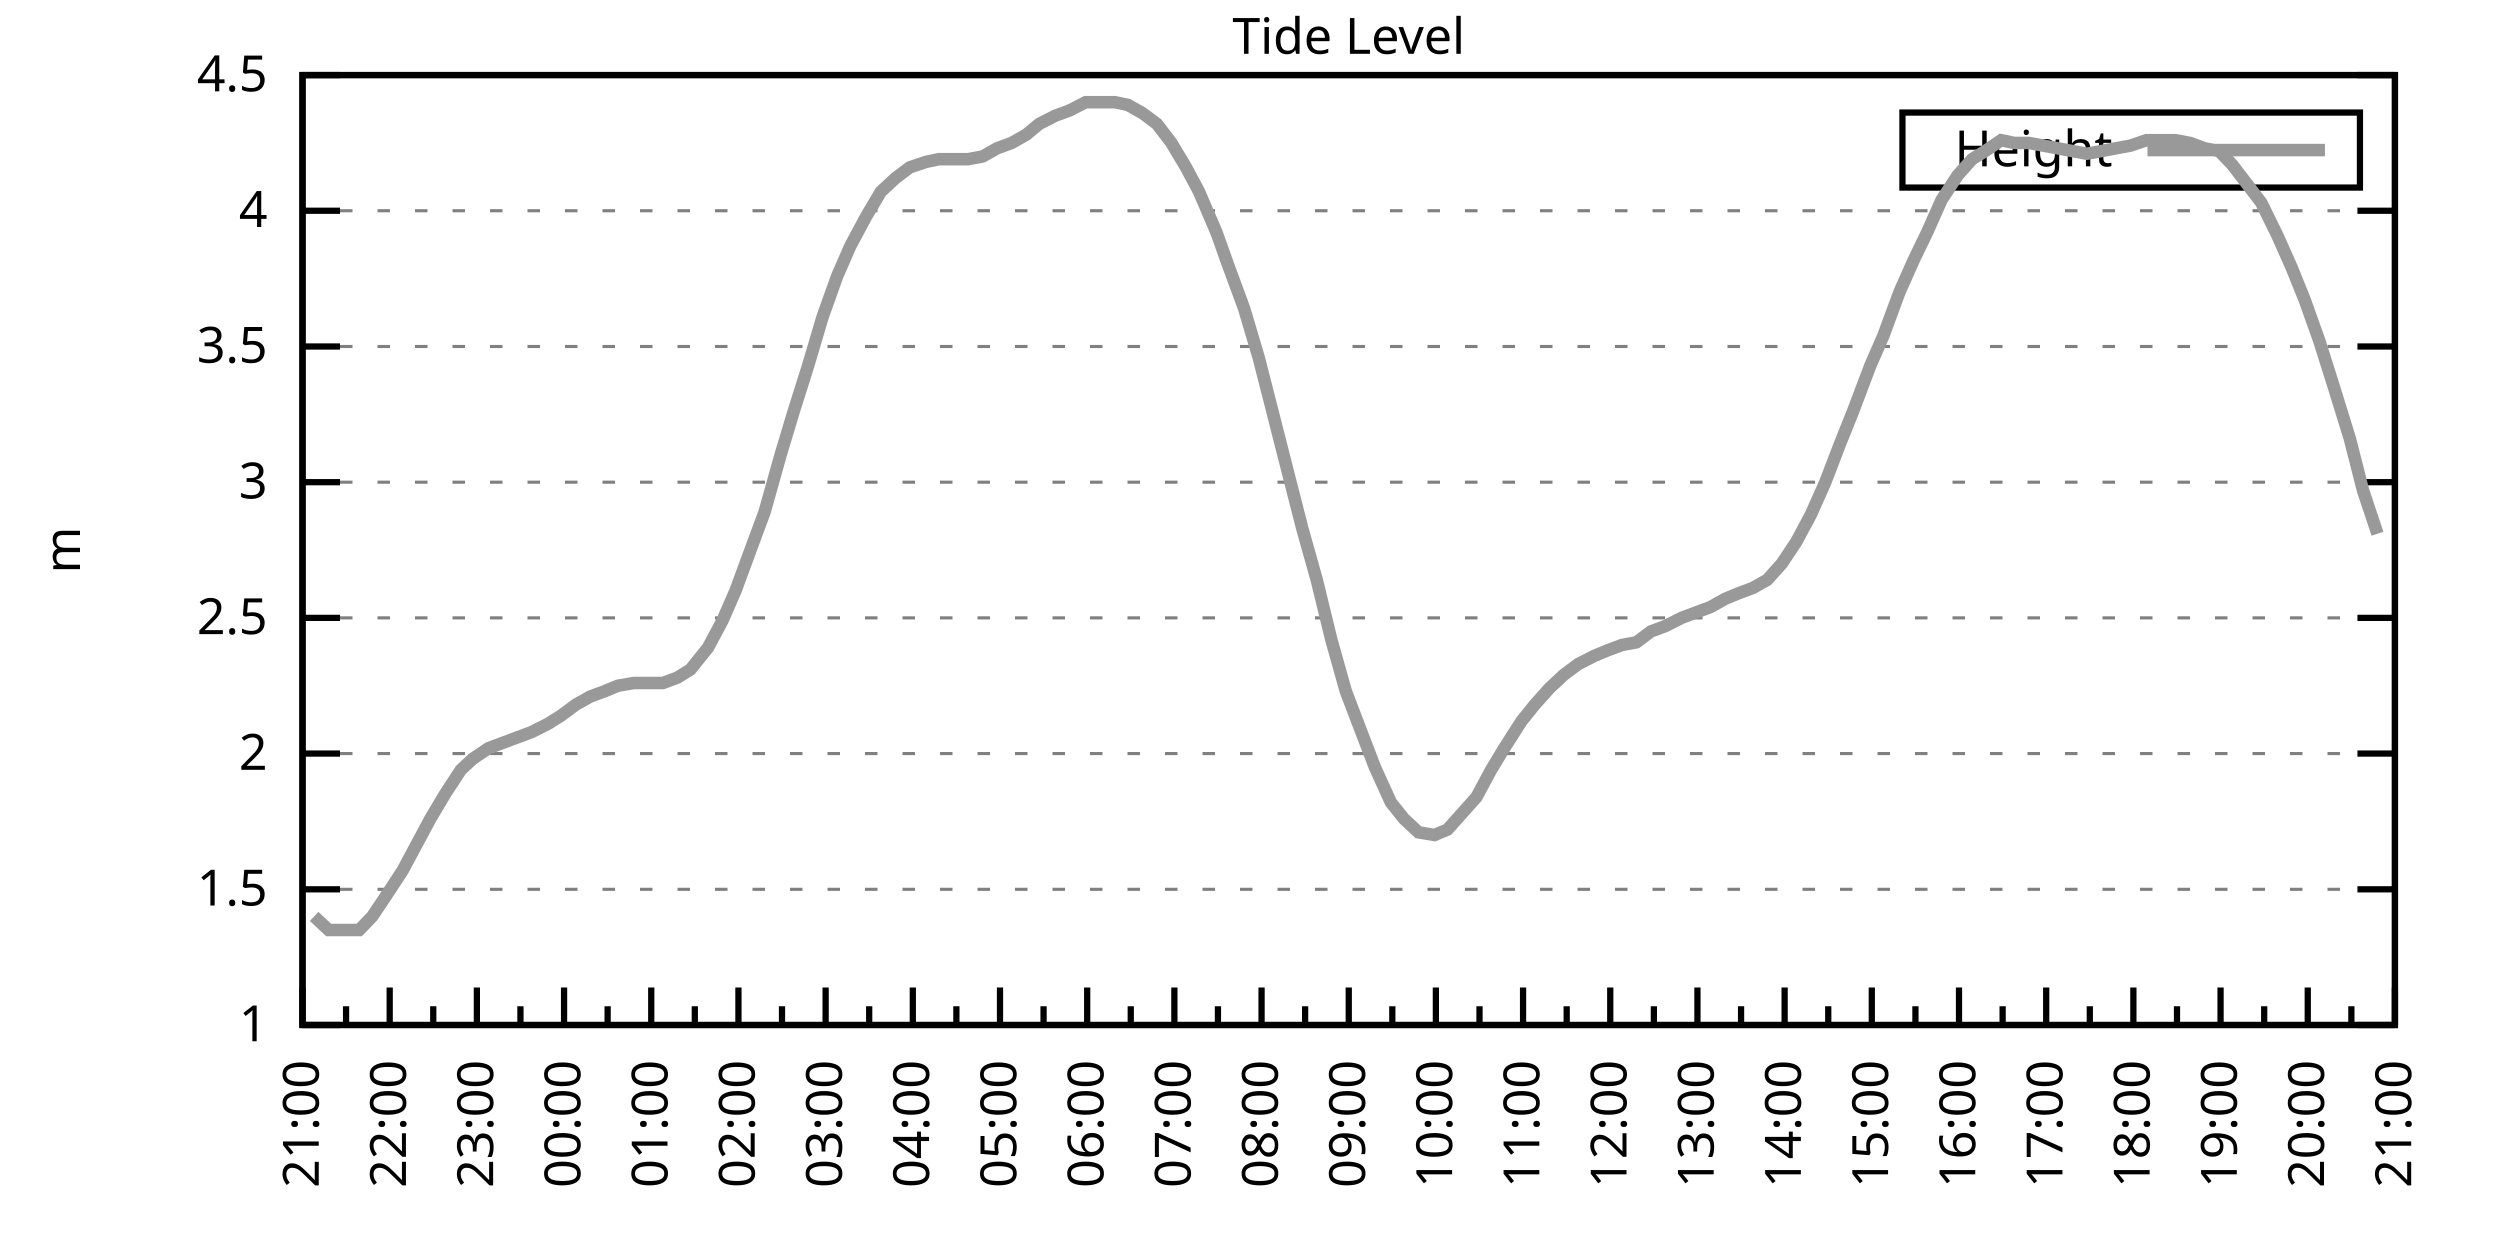
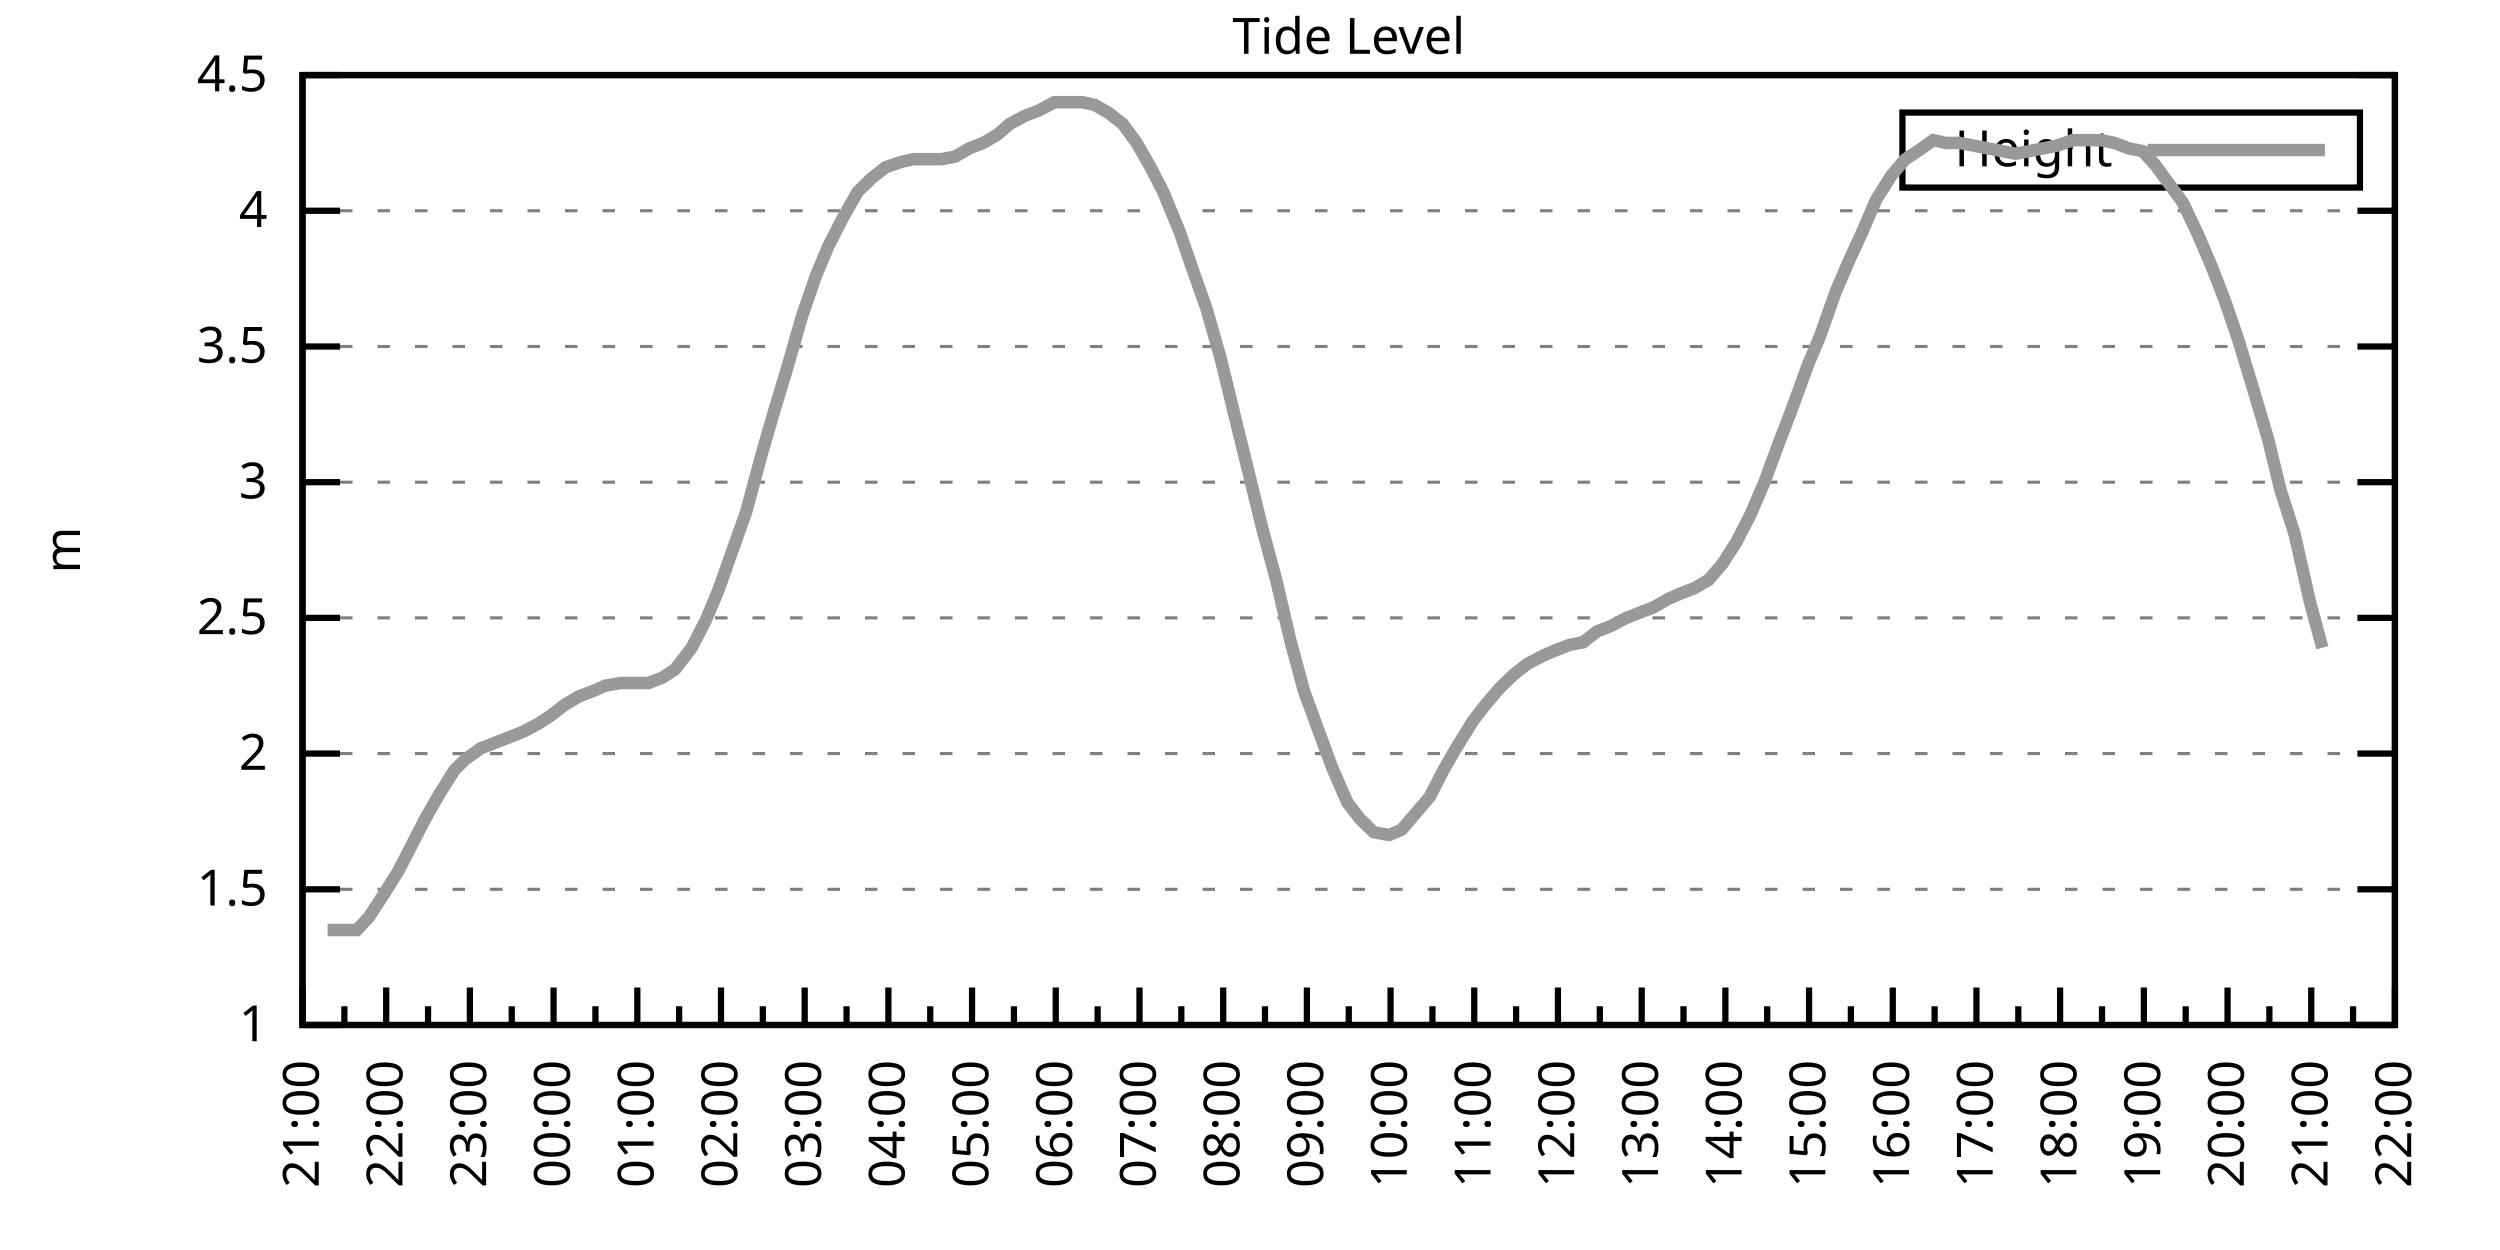
<svg xmlns="http://www.w3.org/2000/svg" xmlns:xlink="http://www.w3.org/1999/xlink" width="400" height="200" viewBox="0 0 400 200">
  <g id="gnuplot_canvas">
    <rect x="0" y="0" width="400" height="200" fill="none" />
    <defs>
      <circle id="gpDot" r="0.5" stroke-width="0.5" stroke="currentColor" />
      <path id="gpPt0" stroke-width="0.333" stroke="currentColor" d="M-1,0 h2 M0,-1 v2" />
      <path id="gpPt1" stroke-width="0.333" stroke="currentColor" d="M-1,-1 L1,1 M1,-1 L-1,1" />
      <path id="gpPt2" stroke-width="0.333" stroke="currentColor" d="M-1,0 L1,0 M0,-1 L0,1 M-1,-1 L1,1 M-1,1 L1,-1" />
      <rect id="gpPt3" stroke-width="0.333" stroke="currentColor" x="-1" y="-1" width="2" height="2" />
      <rect id="gpPt4" stroke-width="0.333" stroke="currentColor" fill="currentColor" x="-1" y="-1" width="2" height="2" />
      <circle id="gpPt5" stroke-width="0.333" stroke="currentColor" cx="0" cy="0" r="1" />
      <use xlink:href="#gpPt5" id="gpPt6" fill="currentColor" stroke="none" />
      <path id="gpPt7" stroke-width="0.333" stroke="currentColor" d="M0,-1.33 L-1.33,0.67 L1.33,0.67 z" />
      <use xlink:href="#gpPt7" id="gpPt8" fill="currentColor" stroke="none" />
      <use xlink:href="#gpPt7" id="gpPt9" stroke="currentColor" transform="rotate(180)" />
      <use xlink:href="#gpPt9" id="gpPt10" fill="currentColor" stroke="none" />
      <use xlink:href="#gpPt3" id="gpPt11" stroke="currentColor" transform="rotate(45)" />
      <use xlink:href="#gpPt11" id="gpPt12" fill="currentColor" stroke="none" />
      <path id="gpPt13" stroke-width="0.333" stroke="currentColor" d="M0,1.330 L1.265,0.411 L0.782,-1.067 L-0.782,-1.076 L-1.265,0.411 z" />
      <use xlink:href="#gpPt13" id="gpPt14" fill="currentColor" stroke="none" />
      <filter id="textbox" filterUnits="objectBoundingBox" x="0" y="0" height="1" width="1">
        <feFlood flood-color="white" flood-opacity="1" result="bgnd" />
        <feComposite in="SourceGraphic" in2="bgnd" operator="atop" />
      </filter>
      <filter id="greybox" filterUnits="objectBoundingBox" x="0" y="0" height="1" width="1">
        <feFlood flood-color="lightgrey" flood-opacity="1" result="grey" />
        <feComposite in="SourceGraphic" in2="grey" operator="atop" />
      </filter>
    </defs>
    <g fill="none" color="white" stroke="currentColor" stroke-width="1.00" stroke-linecap="butt" stroke-linejoin="miter">
</g>
    <g fill="none" color="black" stroke="currentColor" stroke-width="1.00" stroke-linecap="butt" stroke-linejoin="miter">
      <g stroke="none" shape-rendering="crispEdges">
        <polygon fill="rgb(255, 255, 255)" points="48.40,164.00 383.18,164.00 383.18,12.02 48.40,12.02 " />
      </g>
    </g>
    <g fill="none" color="black" stroke="currentColor" stroke-width="1.00" stroke-linecap="butt" stroke-linejoin="miter">
</g>
    <g fill="none" color="black" stroke="black" stroke-width="0.50" stroke-linecap="butt" stroke-linejoin="miter">
</g>
    <g fill="none" color="gray" stroke="currentColor" stroke-width="0.50" stroke-linecap="butt" stroke-linejoin="miter">
      <path stroke="gray" stroke-dasharray="2,4" class="gridline" d="M48.40,164.00 L383.19,164.00  " />
    </g>
    <g fill="none" color="gray" stroke="gray" stroke-width="1.00" stroke-linecap="butt" stroke-linejoin="miter">
</g>
    <g fill="none" color="black" stroke="currentColor" stroke-width="1.00" stroke-linecap="butt" stroke-linejoin="miter">
      <path stroke="black" d="M48.40,164.00 L54.40,164.00 M383.19,164.00 L377.19,164.00  " />
      <g transform="translate(42.80,166.60)" stroke="none" fill="black" font-family="Sans" font-size="8.00" text-anchor="end">
        <text>
          <tspan font-family="Sans"> 1</tspan>
        </text>
      </g>
    </g>
    <g fill="none" color="black" stroke="currentColor" stroke-width="1.00" stroke-linecap="butt" stroke-linejoin="miter">
</g>
    <g fill="none" color="black" stroke="black" stroke-width="0.50" stroke-linecap="butt" stroke-linejoin="miter">
</g>
    <g fill="none" color="gray" stroke="currentColor" stroke-width="0.50" stroke-linecap="butt" stroke-linejoin="miter">
      <path stroke="gray" stroke-dasharray="2,4" class="gridline" d="M48.40,142.29 L383.19,142.29  " />
    </g>
    <g fill="none" color="gray" stroke="gray" stroke-width="1.00" stroke-linecap="butt" stroke-linejoin="miter">
</g>
    <g fill="none" color="black" stroke="currentColor" stroke-width="1.00" stroke-linecap="butt" stroke-linejoin="miter">
      <path stroke="black" d="M48.40,142.29 L54.40,142.29 M383.19,142.29 L377.19,142.29  " />
      <g transform="translate(42.80,144.89)" stroke="none" fill="black" font-family="Sans" font-size="8.00" text-anchor="end">
        <text>
          <tspan font-family="Sans"> 1.5</tspan>
        </text>
      </g>
    </g>
    <g fill="none" color="black" stroke="currentColor" stroke-width="1.00" stroke-linecap="butt" stroke-linejoin="miter">
</g>
    <g fill="none" color="black" stroke="black" stroke-width="0.50" stroke-linecap="butt" stroke-linejoin="miter">
</g>
    <g fill="none" color="gray" stroke="currentColor" stroke-width="0.50" stroke-linecap="butt" stroke-linejoin="miter">
      <path stroke="gray" stroke-dasharray="2,4" class="gridline" d="M48.40,120.57 L383.19,120.57  " />
    </g>
    <g fill="none" color="gray" stroke="gray" stroke-width="1.00" stroke-linecap="butt" stroke-linejoin="miter">
</g>
    <g fill="none" color="black" stroke="currentColor" stroke-width="1.00" stroke-linecap="butt" stroke-linejoin="miter">
      <path stroke="black" d="M48.40,120.57 L54.40,120.57 M383.19,120.57 L377.19,120.57  " />
      <g transform="translate(42.80,123.17)" stroke="none" fill="black" font-family="Sans" font-size="8.00" text-anchor="end">
        <text>
          <tspan font-family="Sans"> 2</tspan>
        </text>
      </g>
    </g>
    <g fill="none" color="black" stroke="currentColor" stroke-width="1.00" stroke-linecap="butt" stroke-linejoin="miter">
</g>
    <g fill="none" color="black" stroke="black" stroke-width="0.50" stroke-linecap="butt" stroke-linejoin="miter">
</g>
    <g fill="none" color="gray" stroke="currentColor" stroke-width="0.50" stroke-linecap="butt" stroke-linejoin="miter">
      <path stroke="gray" stroke-dasharray="2,4" class="gridline" d="M48.40,98.86 L383.19,98.86  " />
    </g>
    <g fill="none" color="gray" stroke="gray" stroke-width="1.00" stroke-linecap="butt" stroke-linejoin="miter">
</g>
    <g fill="none" color="black" stroke="currentColor" stroke-width="1.00" stroke-linecap="butt" stroke-linejoin="miter">
      <path stroke="black" d="M48.40,98.86 L54.40,98.86 M383.19,98.86 L377.19,98.86  " />
      <g transform="translate(42.80,101.46)" stroke="none" fill="black" font-family="Sans" font-size="8.00" text-anchor="end">
        <text>
          <tspan font-family="Sans"> 2.5</tspan>
        </text>
      </g>
    </g>
    <g fill="none" color="black" stroke="currentColor" stroke-width="1.00" stroke-linecap="butt" stroke-linejoin="miter">
</g>
    <g fill="none" color="black" stroke="black" stroke-width="0.50" stroke-linecap="butt" stroke-linejoin="miter">
</g>
    <g fill="none" color="gray" stroke="currentColor" stroke-width="0.50" stroke-linecap="butt" stroke-linejoin="miter">
      <path stroke="gray" stroke-dasharray="2,4" class="gridline" d="M48.40,77.15 L383.19,77.15  " />
    </g>
    <g fill="none" color="gray" stroke="gray" stroke-width="1.00" stroke-linecap="butt" stroke-linejoin="miter">
</g>
    <g fill="none" color="black" stroke="currentColor" stroke-width="1.00" stroke-linecap="butt" stroke-linejoin="miter">
      <path stroke="black" d="M48.40,77.15 L54.40,77.15 M383.19,77.15 L377.19,77.15  " />
      <g transform="translate(42.80,79.75)" stroke="none" fill="black" font-family="Sans" font-size="8.00" text-anchor="end">
        <text>
          <tspan font-family="Sans"> 3</tspan>
        </text>
      </g>
    </g>
    <g fill="none" color="black" stroke="currentColor" stroke-width="1.00" stroke-linecap="butt" stroke-linejoin="miter">
</g>
    <g fill="none" color="black" stroke="black" stroke-width="0.50" stroke-linecap="butt" stroke-linejoin="miter">
</g>
    <g fill="none" color="gray" stroke="currentColor" stroke-width="0.50" stroke-linecap="butt" stroke-linejoin="miter">
      <path stroke="gray" stroke-dasharray="2,4" class="gridline" d="M48.40,55.44 L383.19,55.44  " />
    </g>
    <g fill="none" color="gray" stroke="gray" stroke-width="1.00" stroke-linecap="butt" stroke-linejoin="miter">
</g>
    <g fill="none" color="black" stroke="currentColor" stroke-width="1.00" stroke-linecap="butt" stroke-linejoin="miter">
      <path stroke="black" d="M48.40,55.44 L54.40,55.44 M383.19,55.44 L377.19,55.44  " />
      <g transform="translate(42.80,58.04)" stroke="none" fill="black" font-family="Sans" font-size="8.00" text-anchor="end">
        <text>
          <tspan font-family="Sans"> 3.5</tspan>
        </text>
      </g>
    </g>
    <g fill="none" color="black" stroke="currentColor" stroke-width="1.00" stroke-linecap="butt" stroke-linejoin="miter">
</g>
    <g fill="none" color="black" stroke="black" stroke-width="0.50" stroke-linecap="butt" stroke-linejoin="miter">
</g>
    <g fill="none" color="gray" stroke="currentColor" stroke-width="0.50" stroke-linecap="butt" stroke-linejoin="miter">
      <path stroke="gray" stroke-dasharray="2,4" class="gridline" d="M48.40,33.72 L383.19,33.72  " />
    </g>
    <g fill="none" color="gray" stroke="gray" stroke-width="1.00" stroke-linecap="butt" stroke-linejoin="miter">
</g>
    <g fill="none" color="black" stroke="currentColor" stroke-width="1.00" stroke-linecap="butt" stroke-linejoin="miter">
      <path stroke="black" d="M48.40,33.72 L54.40,33.72 M383.19,33.72 L377.19,33.72  " />
      <g transform="translate(42.80,36.32)" stroke="none" fill="black" font-family="Sans" font-size="8.00" text-anchor="end">
        <text>
          <tspan font-family="Sans"> 4</tspan>
        </text>
      </g>
    </g>
    <g fill="none" color="black" stroke="currentColor" stroke-width="1.00" stroke-linecap="butt" stroke-linejoin="miter">
</g>
    <g fill="none" color="black" stroke="black" stroke-width="0.50" stroke-linecap="butt" stroke-linejoin="miter">
</g>
    <g fill="none" color="gray" stroke="currentColor" stroke-width="0.50" stroke-linecap="butt" stroke-linejoin="miter">
      <path stroke="gray" stroke-dasharray="2,4" class="gridline" d="M48.40,12.01 L383.19,12.01  " />
    </g>
    <g fill="none" color="gray" stroke="gray" stroke-width="1.00" stroke-linecap="butt" stroke-linejoin="miter">
</g>
    <g fill="none" color="black" stroke="currentColor" stroke-width="1.00" stroke-linecap="butt" stroke-linejoin="miter">
      <path stroke="black" d="M48.40,12.01 L54.40,12.01 M383.19,12.01 L377.19,12.01  " />
      <g transform="translate(42.80,14.61)" stroke="none" fill="black" font-family="Sans" font-size="8.00" text-anchor="end">
        <text>
          <tspan font-family="Sans"> 4.5</tspan>
        </text>
      </g>
    </g>
    <g fill="none" color="black" stroke="currentColor" stroke-width="1.00" stroke-linecap="butt" stroke-linejoin="miter">
      <path stroke="black" d="M48.40,164.00 L48.40,158.00  " />
      <g transform="translate(51.00,169.60) rotate(270)" stroke="none" fill="black" font-family="Sans" font-size="8.00" text-anchor="end">
        <text>
          <tspan font-family="Sans">21:00</tspan>
        </text>
      </g>
    </g>
    <g fill="none" color="black" stroke="currentColor" stroke-width="1.00" stroke-linecap="butt" stroke-linejoin="miter">
-       <path stroke="black" d="M55.37,164.00 L55.37,161.00 M62.35,164.00 L62.35,158.00  " />
-       <g transform="translate(64.95,169.60) rotate(270)" stroke="none" fill="black" font-family="Sans" font-size="8.00" text-anchor="end">
+       <path stroke="black" d="M55.10,164.00 L55.10,161.00 M61.79,164.00 L61.79,158.00  " />
+       <g transform="translate(64.39,169.60) rotate(270)" stroke="none" fill="black" font-family="Sans" font-size="8.00" text-anchor="end">
        <text>
          <tspan font-family="Sans">22:00</tspan>
        </text>
      </g>
    </g>
    <g fill="none" color="black" stroke="currentColor" stroke-width="1.00" stroke-linecap="butt" stroke-linejoin="miter">
-       <path stroke="black" d="M69.32,164.00 L69.32,161.00 M76.30,164.00 L76.30,158.00  " />
-       <g transform="translate(78.90,169.60) rotate(270)" stroke="none" fill="black" font-family="Sans" font-size="8.00" text-anchor="end">
+       <path stroke="black" d="M68.49,164.00 L68.49,161.00 M75.18,164.00 L75.18,158.00  " />
+       <g transform="translate(77.78,169.60) rotate(270)" stroke="none" fill="black" font-family="Sans" font-size="8.00" text-anchor="end">
        <text>
          <tspan font-family="Sans">23:00</tspan>
        </text>
      </g>
    </g>
    <g fill="none" color="black" stroke="currentColor" stroke-width="1.00" stroke-linecap="butt" stroke-linejoin="miter">
-       <path stroke="black" d="M83.27,164.00 L83.27,161.00 M90.25,164.00 L90.25,158.00  " />
-       <g transform="translate(92.85,169.60) rotate(270)" stroke="none" fill="black" font-family="Sans" font-size="8.00" text-anchor="end">
+       <path stroke="black" d="M81.88,164.00 L81.88,161.00 M88.57,164.00 L88.57,158.00  " />
+       <g transform="translate(91.17,169.60) rotate(270)" stroke="none" fill="black" font-family="Sans" font-size="8.00" text-anchor="end">
        <text>
          <tspan font-family="Sans">00:00</tspan>
        </text>
      </g>
    </g>
    <g fill="none" color="black" stroke="currentColor" stroke-width="1.00" stroke-linecap="butt" stroke-linejoin="miter">
-       <path stroke="black" d="M97.22,164.00 L97.22,161.00 M104.20,164.00 L104.20,158.00  " />
-       <g transform="translate(106.80,169.60) rotate(270)" stroke="none" fill="black" font-family="Sans" font-size="8.00" text-anchor="end">
+       <path stroke="black" d="M95.27,164.00 L95.27,161.00 M101.97,164.00 L101.97,158.00  " />
+       <g transform="translate(104.57,169.60) rotate(270)" stroke="none" fill="black" font-family="Sans" font-size="8.00" text-anchor="end">
        <text>
          <tspan font-family="Sans">01:00</tspan>
        </text>
      </g>
    </g>
    <g fill="none" color="black" stroke="currentColor" stroke-width="1.00" stroke-linecap="butt" stroke-linejoin="miter">
-       <path stroke="black" d="M111.17,164.00 L111.17,161.00 M118.15,164.00 L118.15,158.00  " />
-       <g transform="translate(120.75,169.60) rotate(270)" stroke="none" fill="black" font-family="Sans" font-size="8.00" text-anchor="end">
+       <path stroke="black" d="M108.66,164.00 L108.66,161.00 M115.36,164.00 L115.36,158.00  " />
+       <g transform="translate(117.96,169.60) rotate(270)" stroke="none" fill="black" font-family="Sans" font-size="8.00" text-anchor="end">
        <text>
          <tspan font-family="Sans">02:00</tspan>
        </text>
      </g>
    </g>
    <g fill="none" color="black" stroke="currentColor" stroke-width="1.00" stroke-linecap="butt" stroke-linejoin="miter">
-       <path stroke="black" d="M125.12,164.00 L125.12,161.00 M132.10,164.00 L132.10,158.00  " />
-       <g transform="translate(134.70,169.60) rotate(270)" stroke="none" fill="black" font-family="Sans" font-size="8.00" text-anchor="end">
+       <path stroke="black" d="M122.05,164.00 L122.05,161.00 M128.75,164.00 L128.75,158.00  " />
+       <g transform="translate(131.35,169.60) rotate(270)" stroke="none" fill="black" font-family="Sans" font-size="8.00" text-anchor="end">
        <text>
          <tspan font-family="Sans">03:00</tspan>
        </text>
      </g>
    </g>
    <g fill="none" color="black" stroke="currentColor" stroke-width="1.00" stroke-linecap="butt" stroke-linejoin="miter">
-       <path stroke="black" d="M139.07,164.00 L139.07,161.00 M146.05,164.00 L146.05,158.00  " />
-       <g transform="translate(148.65,169.60) rotate(270)" stroke="none" fill="black" font-family="Sans" font-size="8.00" text-anchor="end">
+       <path stroke="black" d="M135.45,164.00 L135.45,161.00 M142.14,164.00 L142.14,158.00  " />
+       <g transform="translate(144.74,169.60) rotate(270)" stroke="none" fill="black" font-family="Sans" font-size="8.00" text-anchor="end">
        <text>
          <tspan font-family="Sans">04:00</tspan>
        </text>
      </g>
    </g>
    <g fill="none" color="black" stroke="currentColor" stroke-width="1.00" stroke-linecap="butt" stroke-linejoin="miter">
-       <path stroke="black" d="M153.02,164.00 L153.02,161.00 M160.00,164.00 L160.00,158.00  " />
-       <g transform="translate(162.60,169.60) rotate(270)" stroke="none" fill="black" font-family="Sans" font-size="8.00" text-anchor="end">
+       <path stroke="black" d="M148.84,164.00 L148.84,161.00 M155.53,164.00 L155.53,158.00  " />
+       <g transform="translate(158.13,169.60) rotate(270)" stroke="none" fill="black" font-family="Sans" font-size="8.00" text-anchor="end">
        <text>
          <tspan font-family="Sans">05:00</tspan>
        </text>
      </g>
    </g>
    <g fill="none" color="black" stroke="currentColor" stroke-width="1.00" stroke-linecap="butt" stroke-linejoin="miter">
-       <path stroke="black" d="M166.97,164.00 L166.97,161.00 M173.95,164.00 L173.95,158.00  " />
-       <g transform="translate(176.55,169.60) rotate(270)" stroke="none" fill="black" font-family="Sans" font-size="8.00" text-anchor="end">
+       <path stroke="black" d="M162.23,164.00 L162.23,161.00 M168.92,164.00 L168.92,158.00  " />
+       <g transform="translate(171.52,169.60) rotate(270)" stroke="none" fill="black" font-family="Sans" font-size="8.00" text-anchor="end">
        <text>
          <tspan font-family="Sans">06:00</tspan>
        </text>
      </g>
    </g>
    <g fill="none" color="black" stroke="currentColor" stroke-width="1.00" stroke-linecap="butt" stroke-linejoin="miter">
-       <path stroke="black" d="M180.92,164.00 L180.92,161.00 M187.90,164.00 L187.90,158.00  " />
-       <g transform="translate(190.50,169.60) rotate(270)" stroke="none" fill="black" font-family="Sans" font-size="8.00" text-anchor="end">
+       <path stroke="black" d="M175.62,164.00 L175.62,161.00 M182.32,164.00 L182.32,158.00  " />
+       <g transform="translate(184.92,169.60) rotate(270)" stroke="none" fill="black" font-family="Sans" font-size="8.00" text-anchor="end">
        <text>
          <tspan font-family="Sans">07:00</tspan>
        </text>
      </g>
    </g>
    <g fill="none" color="black" stroke="currentColor" stroke-width="1.00" stroke-linecap="butt" stroke-linejoin="miter">
-       <path stroke="black" d="M194.87,164.00 L194.87,161.00 M201.85,164.00 L201.85,158.00  " />
-       <g transform="translate(204.45,169.60) rotate(270)" stroke="none" fill="black" font-family="Sans" font-size="8.00" text-anchor="end">
+       <path stroke="black" d="M189.01,164.00 L189.01,161.00 M195.71,164.00 L195.71,158.00  " />
+       <g transform="translate(198.31,169.60) rotate(270)" stroke="none" fill="black" font-family="Sans" font-size="8.00" text-anchor="end">
        <text>
          <tspan font-family="Sans">08:00</tspan>
        </text>
      </g>
    </g>
    <g fill="none" color="black" stroke="currentColor" stroke-width="1.00" stroke-linecap="butt" stroke-linejoin="miter">
-       <path stroke="black" d="M208.82,164.00 L208.82,161.00 M215.80,164.00 L215.80,158.00  " />
-       <g transform="translate(218.40,169.60) rotate(270)" stroke="none" fill="black" font-family="Sans" font-size="8.00" text-anchor="end">
+       <path stroke="black" d="M202.40,164.00 L202.40,161.00 M209.10,164.00 L209.10,158.00  " />
+       <g transform="translate(211.70,169.60) rotate(270)" stroke="none" fill="black" font-family="Sans" font-size="8.00" text-anchor="end">
        <text>
          <tspan font-family="Sans">09:00</tspan>
        </text>
      </g>
    </g>
    <g fill="none" color="black" stroke="currentColor" stroke-width="1.00" stroke-linecap="butt" stroke-linejoin="miter">
-       <path stroke="black" d="M222.77,164.00 L222.77,161.00 M229.74,164.00 L229.74,158.00  " />
-       <g transform="translate(232.34,169.60) rotate(270)" stroke="none" fill="black" font-family="Sans" font-size="8.00" text-anchor="end">
+       <path stroke="black" d="M215.80,164.00 L215.80,161.00 M222.49,164.00 L222.49,158.00  " />
+       <g transform="translate(225.09,169.60) rotate(270)" stroke="none" fill="black" font-family="Sans" font-size="8.00" text-anchor="end">
        <text>
          <tspan font-family="Sans">10:00</tspan>
        </text>
      </g>
    </g>
    <g fill="none" color="black" stroke="currentColor" stroke-width="1.00" stroke-linecap="butt" stroke-linejoin="miter">
-       <path stroke="black" d="M236.72,164.00 L236.72,161.00 M243.69,164.00 L243.69,158.00  " />
-       <g transform="translate(246.29,169.60) rotate(270)" stroke="none" fill="black" font-family="Sans" font-size="8.00" text-anchor="end">
+       <path stroke="black" d="M229.19,164.00 L229.19,161.00 M235.88,164.00 L235.88,158.00  " />
+       <g transform="translate(238.48,169.60) rotate(270)" stroke="none" fill="black" font-family="Sans" font-size="8.00" text-anchor="end">
        <text>
          <tspan font-family="Sans">11:00</tspan>
        </text>
      </g>
    </g>
    <g fill="none" color="black" stroke="currentColor" stroke-width="1.00" stroke-linecap="butt" stroke-linejoin="miter">
-       <path stroke="black" d="M250.67,164.00 L250.67,161.00 M257.64,164.00 L257.64,158.00  " />
-       <g transform="translate(260.24,169.60) rotate(270)" stroke="none" fill="black" font-family="Sans" font-size="8.00" text-anchor="end">
+       <path stroke="black" d="M242.58,164.00 L242.58,161.00 M249.27,164.00 L249.27,158.00  " />
+       <g transform="translate(251.87,169.60) rotate(270)" stroke="none" fill="black" font-family="Sans" font-size="8.00" text-anchor="end">
        <text>
          <tspan font-family="Sans">12:00</tspan>
        </text>
      </g>
    </g>
    <g fill="none" color="black" stroke="currentColor" stroke-width="1.00" stroke-linecap="butt" stroke-linejoin="miter">
-       <path stroke="black" d="M264.62,164.00 L264.62,161.00 M271.59,164.00 L271.59,158.00  " />
-       <g transform="translate(274.19,169.60) rotate(270)" stroke="none" fill="black" font-family="Sans" font-size="8.00" text-anchor="end">
+       <path stroke="black" d="M255.97,164.00 L255.97,161.00 M262.67,164.00 L262.67,158.00  " />
+       <g transform="translate(265.27,169.60) rotate(270)" stroke="none" fill="black" font-family="Sans" font-size="8.00" text-anchor="end">
        <text>
          <tspan font-family="Sans">13:00</tspan>
        </text>
      </g>
    </g>
    <g fill="none" color="black" stroke="currentColor" stroke-width="1.00" stroke-linecap="butt" stroke-linejoin="miter">
-       <path stroke="black" d="M278.57,164.00 L278.57,161.00 M285.54,164.00 L285.54,158.00  " />
-       <g transform="translate(288.14,169.60) rotate(270)" stroke="none" fill="black" font-family="Sans" font-size="8.00" text-anchor="end">
+       <path stroke="black" d="M269.36,164.00 L269.36,161.00 M276.06,164.00 L276.06,158.00  " />
+       <g transform="translate(278.66,169.60) rotate(270)" stroke="none" fill="black" font-family="Sans" font-size="8.00" text-anchor="end">
        <text>
          <tspan font-family="Sans">14:00</tspan>
        </text>
      </g>
    </g>
    <g fill="none" color="black" stroke="currentColor" stroke-width="1.00" stroke-linecap="butt" stroke-linejoin="miter">
-       <path stroke="black" d="M292.52,164.00 L292.52,161.00 M299.49,164.00 L299.49,158.00  " />
-       <g transform="translate(302.09,169.60) rotate(270)" stroke="none" fill="black" font-family="Sans" font-size="8.00" text-anchor="end">
+       <path stroke="black" d="M282.75,164.00 L282.75,161.00 M289.45,164.00 L289.45,158.00  " />
+       <g transform="translate(292.05,169.60) rotate(270)" stroke="none" fill="black" font-family="Sans" font-size="8.00" text-anchor="end">
        <text>
          <tspan font-family="Sans">15:00</tspan>
        </text>
      </g>
    </g>
    <g fill="none" color="black" stroke="currentColor" stroke-width="1.00" stroke-linecap="butt" stroke-linejoin="miter">
-       <path stroke="black" d="M306.47,164.00 L306.47,161.00 M313.44,164.00 L313.44,158.00  " />
-       <g transform="translate(316.04,169.60) rotate(270)" stroke="none" fill="black" font-family="Sans" font-size="8.00" text-anchor="end">
+       <path stroke="black" d="M296.14,164.00 L296.14,161.00 M302.84,164.00 L302.84,158.00  " />
+       <g transform="translate(305.44,169.60) rotate(270)" stroke="none" fill="black" font-family="Sans" font-size="8.00" text-anchor="end">
        <text>
          <tspan font-family="Sans">16:00</tspan>
        </text>
      </g>
    </g>
    <g fill="none" color="black" stroke="currentColor" stroke-width="1.00" stroke-linecap="butt" stroke-linejoin="miter">
-       <path stroke="black" d="M320.42,164.00 L320.42,161.00 M327.39,164.00 L327.39,158.00  " />
-       <g transform="translate(329.99,169.60) rotate(270)" stroke="none" fill="black" font-family="Sans" font-size="8.00" text-anchor="end">
+       <path stroke="black" d="M309.54,164.00 L309.54,161.00 M316.23,164.00 L316.23,158.00  " />
+       <g transform="translate(318.83,169.60) rotate(270)" stroke="none" fill="black" font-family="Sans" font-size="8.00" text-anchor="end">
        <text>
          <tspan font-family="Sans">17:00</tspan>
        </text>
      </g>
    </g>
    <g fill="none" color="black" stroke="currentColor" stroke-width="1.00" stroke-linecap="butt" stroke-linejoin="miter">
-       <path stroke="black" d="M334.37,164.00 L334.37,161.00 M341.34,164.00 L341.34,158.00  " />
-       <g transform="translate(343.94,169.60) rotate(270)" stroke="none" fill="black" font-family="Sans" font-size="8.00" text-anchor="end">
+       <path stroke="black" d="M322.93,164.00 L322.93,161.00 M329.62,164.00 L329.62,158.00  " />
+       <g transform="translate(332.22,169.60) rotate(270)" stroke="none" fill="black" font-family="Sans" font-size="8.00" text-anchor="end">
        <text>
          <tspan font-family="Sans">18:00</tspan>
        </text>
      </g>
    </g>
    <g fill="none" color="black" stroke="currentColor" stroke-width="1.00" stroke-linecap="butt" stroke-linejoin="miter">
-       <path stroke="black" d="M348.32,164.00 L348.32,161.00 M355.29,164.00 L355.29,158.00  " />
-       <g transform="translate(357.89,169.60) rotate(270)" stroke="none" fill="black" font-family="Sans" font-size="8.00" text-anchor="end">
+       <path stroke="black" d="M336.32,164.00 L336.32,161.00 M343.02,164.00 L343.02,158.00  " />
+       <g transform="translate(345.62,169.60) rotate(270)" stroke="none" fill="black" font-family="Sans" font-size="8.00" text-anchor="end">
        <text>
          <tspan font-family="Sans">19:00</tspan>
        </text>
      </g>
    </g>
    <g fill="none" color="black" stroke="currentColor" stroke-width="1.00" stroke-linecap="butt" stroke-linejoin="miter">
-       <path stroke="black" d="M362.27,164.00 L362.27,161.00 M369.24,164.00 L369.24,158.00  " />
-       <g transform="translate(371.84,169.60) rotate(270)" stroke="none" fill="black" font-family="Sans" font-size="8.00" text-anchor="end">
+       <path stroke="black" d="M349.71,164.00 L349.71,161.00 M356.41,164.00 L356.41,158.00  " />
+       <g transform="translate(359.01,169.60) rotate(270)" stroke="none" fill="black" font-family="Sans" font-size="8.00" text-anchor="end">
        <text>
          <tspan font-family="Sans">20:00</tspan>
        </text>
      </g>
    </g>
    <g fill="none" color="black" stroke="currentColor" stroke-width="1.00" stroke-linecap="butt" stroke-linejoin="miter">
-       <path stroke="black" d="M376.22,164.00 L376.22,161.00 M383.19,164.00 L383.19,158.00  " />
+       <path stroke="black" d="M363.10,164.00 L363.10,161.00 M369.80,164.00 L369.80,158.00  " />
+       <g transform="translate(372.40,169.60) rotate(270)" stroke="none" fill="black" font-family="Sans" font-size="8.00" text-anchor="end">
+         <text>
+           <tspan font-family="Sans">21:00</tspan>
+         </text>
+       </g>
+     </g>
+     <g fill="none" color="black" stroke="currentColor" stroke-width="1.00" stroke-linecap="butt" stroke-linejoin="miter">
+       <path stroke="black" d="M376.49,164.00 L376.49,161.00 M383.19,164.00 L383.19,158.00  " />
      <g transform="translate(385.79,169.60) rotate(270)" stroke="none" fill="black" font-family="Sans" font-size="8.00" text-anchor="end">
        <text>
-           <tspan font-family="Sans">21:00</tspan>
+           <tspan font-family="Sans">22:00</tspan>
        </text>
      </g>
    </g>
    <g fill="none" color="black" stroke="currentColor" stroke-width="1.00" stroke-linecap="butt" stroke-linejoin="miter">
</g>
    <g fill="none" color="black" stroke="currentColor" stroke-width="1.00" stroke-linecap="butt" stroke-linejoin="miter">
      <path stroke="black" d="M48.40,12.01 L48.40,164.00 L383.19,164.00 L383.19,12.01 L48.40,12.01 Z  " />
    </g>
    <g fill="none" color="black" stroke="currentColor" stroke-width="1.00" stroke-linecap="butt" stroke-linejoin="miter">
      <g transform="translate(12.80,88.01) rotate(270)" stroke="none" fill="black" font-family="Sans" font-size="8.00" text-anchor="middle">
        <text>
          <tspan font-family="Sans">m</tspan>
        </text>
      </g>
    </g>
    <g fill="none" color="black" stroke="currentColor" stroke-width="1.00" stroke-linecap="butt" stroke-linejoin="miter">
</g>
    <g fill="none" color="black" stroke="currentColor" stroke-width="1.00" stroke-linecap="butt" stroke-linejoin="miter">
      <path stroke="black" d="M304.39,30.01 L304.39,18.01 L377.59,18.01 L377.59,30.01 L304.39,30.01 Z  " />
    </g>
    <g id="Tide_level_plot_1">
      <g fill="none" color="white" stroke="black" stroke-width="2.00" stroke-linecap="butt" stroke-linejoin="miter">
</g>
      <g fill="none" color="black" stroke="currentColor" stroke-width="2.00" stroke-linecap="butt" stroke-linejoin="miter">
        <g transform="translate(337.99,26.61)" stroke="none" fill="black" font-family="Sans" font-size="8.00" text-anchor="end">
          <text>
            <tspan font-family="Sans">Height</tspan>
          </text>
        </g>
      </g>
      <g fill="none" color="black" stroke="currentColor" stroke-width="2.00" stroke-linecap="butt" stroke-linejoin="miter">
-         <path stroke="rgb(153, 153, 153)" d="M343.59,24.01 L371.99,24.01 M50.26,146.63 L52.58,148.80 L55.14,148.80 L57.47,148.80 L59.56,146.63 L61.88,143.16   L64.44,139.25 L66.53,135.34 L68.86,131.00 L71.18,127.09 L73.74,123.18 L75.60,121.44 L78.16,119.71 L80.48,118.84   L82.81,117.97 L85.13,117.10 L87.69,115.80 L89.78,114.49 L92.11,112.76 L94.43,111.45 L96.76,110.59 L98.85,109.72   L101.41,109.28 L103.73,109.28 L106.06,109.28 L108.38,108.42 L110.48,107.11 L113.27,103.64 L115.59,99.30 L117.68,94.52   L120.24,87.57 L122.33,81.93 L124.89,72.81 L126.98,65.86 L129.31,58.48 L131.63,50.66 L133.96,44.15 L136.05,39.37   L138.61,34.59 L140.93,30.68 L143.26,28.51 L145.58,26.77 L148.14,25.91 L150.23,25.47 L152.32,25.47 L154.88,25.47   L157.21,25.04 L159.53,23.73 L161.86,22.87 L164.18,21.56 L166.27,19.83 L168.83,18.52 L171.16,17.66 L173.71,16.35   L176.04,16.35 L178.36,16.35 L180.46,16.79 L182.78,18.09 L185.11,19.83 L187.43,22.87 L189.76,26.77 L191.85,30.68   L194.64,37.20 L196.50,42.41 L199.06,49.36 L201.38,57.17 L203.71,66.29 L206.03,75.41 L208.36,84.53 L210.68,92.78   L213.01,102.34 L215.33,110.59 L217.65,116.67 L219.98,122.75 L222.54,128.39 L224.63,131.00 L226.95,133.17 L229.51,133.60   L231.60,132.73 L236.25,127.52 L238.58,123.18 L240.67,119.71 L243.46,115.36 L245.55,112.76 L247.88,110.15 L250.20,107.98   L252.53,106.24 L255.09,104.94 L257.18,104.07 L259.50,103.20 L261.83,102.77 L264.15,101.03 L266.48,100.16 L269.04,98.86   L271.36,97.99 L273.69,97.12 L276.01,95.82 L278.10,94.95 L280.43,94.08 L282.75,92.78 L285.08,90.18 L287.40,86.70   L289.73,82.36 L292.05,77.15 L294.38,71.07 L296.47,65.86 L299.26,58.48 L301.35,53.70 L303.91,46.75 L306.23,41.54   L308.33,37.20 L310.65,31.99 L313.21,28.08 L315.53,25.47 L317.63,24.17 L320.18,22.43 L322.28,22.87 L324.60,22.87   L326.93,23.30 L329.25,23.73 L333.90,24.60 L336.23,24.17 L338.55,23.73 L340.88,23.30 L343.43,22.43 L345.76,22.43   L348.08,22.43 L350.41,22.87 L352.73,23.73 L355.06,24.17 L357.15,26.34 L359.48,29.38 L361.80,32.42 L364.36,37.63   L366.68,42.84 L368.78,48.05 L371.10,54.57 L373.43,61.95 L375.98,70.20 L378.08,78.45 L380.40,85.40  " />
+         <path stroke="rgb(153, 153, 153)" d="M343.59,24.01 L371.99,24.01 M52.42,148.80 L54.87,148.80 L57.10,148.80 L59.11,146.63 L61.35,143.16 L63.80,139.25   L65.81,135.34 L68.04,131.00 L70.27,127.09 L72.73,123.18 L74.51,121.44 L76.97,119.71 L79.20,118.84 L81.43,117.97   L83.66,117.10 L86.12,115.80 L88.13,114.49 L90.36,112.76 L92.59,111.45 L94.82,110.59 L96.83,109.72 L99.29,109.28   L101.52,109.28 L103.75,109.28 L105.98,108.42 L107.99,107.11 L110.67,103.64 L112.90,99.30 L114.91,94.52 L117.37,87.57   L119.38,81.93 L121.83,72.81 L123.84,65.86 L126.07,58.48 L128.30,50.66 L130.54,44.15 L132.54,39.37 L135.00,34.59   L137.23,30.68 L139.46,28.51 L141.69,26.77 L144.15,25.91 L146.16,25.47 L148.17,25.47 L150.62,25.47 L152.85,25.04   L155.09,23.73 L157.32,22.87 L159.55,21.56 L161.56,19.83 L164.01,18.52 L166.25,17.66 L168.70,16.35 L170.93,16.35   L173.17,16.35 L175.17,16.79 L177.41,18.09 L179.64,19.83 L181.87,22.87 L184.10,26.77 L186.11,30.68 L188.79,37.20   L190.57,42.41 L193.03,49.36 L195.26,57.17 L197.49,66.29 L199.73,75.41 L201.96,84.53 L204.19,92.78 L206.42,102.34   L208.65,110.59 L210.88,116.67 L213.12,122.75 L215.57,128.39 L217.58,131.00 L219.81,133.17 L222.27,133.60 L224.28,132.73   L228.74,127.52 L230.97,123.18 L232.98,119.71 L235.66,115.36 L237.67,112.76 L239.90,110.15 L242.13,107.98 L244.36,106.24   L246.82,104.94 L248.83,104.07 L251.06,103.20 L253.29,102.77 L255.52,101.03 L257.76,100.16 L260.21,98.86 L262.44,97.99   L264.67,97.12 L266.91,95.82 L268.92,94.95 L271.15,94.08 L273.38,92.78 L275.61,90.18 L277.84,86.70 L280.07,82.36   L282.31,77.15 L284.54,71.07 L286.55,65.86 L289.23,58.48 L291.23,53.70 L293.69,46.75 L295.92,41.54 L297.93,37.20   L300.16,31.99 L302.62,28.08 L304.85,25.47 L306.86,24.17 L309.31,22.43 L311.32,22.87 L313.55,22.87 L315.79,23.30   L318.02,23.73 L322.48,24.60 L324.71,24.17 L326.95,23.73 L329.18,23.30 L331.63,22.43 L333.86,22.43 L336.10,22.43   L338.33,22.87 L340.56,23.73 L342.79,24.17 L344.80,26.34 L347.03,29.38 L349.26,32.42 L351.72,37.63 L353.95,42.84   L355.96,48.05 L358.19,54.57 L360.42,61.95 L362.88,70.20 L364.89,78.45 L367.12,85.40 L369.58,96.26 L371.58,103.64    " />
      </g>
    </g>
    <g fill="none" color="black" stroke="currentColor" stroke-width="2.00" stroke-linecap="butt" stroke-linejoin="miter">
</g>
    <g fill="none" color="black" stroke="black" stroke-width="1.00" stroke-linecap="butt" stroke-linejoin="miter">
</g>
    <g fill="none" color="black" stroke="currentColor" stroke-width="1.00" stroke-linecap="butt" stroke-linejoin="miter">
      <path stroke="black" d="M48.40,12.01 L48.40,164.00 L383.19,164.00 L383.19,12.01 L48.40,12.01 Z  " />
    </g>
    <g fill="none" color="black" stroke="currentColor" stroke-width="1.00" stroke-linecap="butt" stroke-linejoin="miter">
      <g transform="translate(215.79,8.61)" stroke="none" fill="black" font-family="Sans" font-size="8.00" text-anchor="middle">
        <text>
          <tspan font-family="Sans">Tide Level</tspan>
        </text>
      </g>
    </g>
    <g fill="none" color="black" stroke="currentColor" stroke-width="1.00" stroke-linecap="butt" stroke-linejoin="miter">
</g>
  </g>
</svg>
